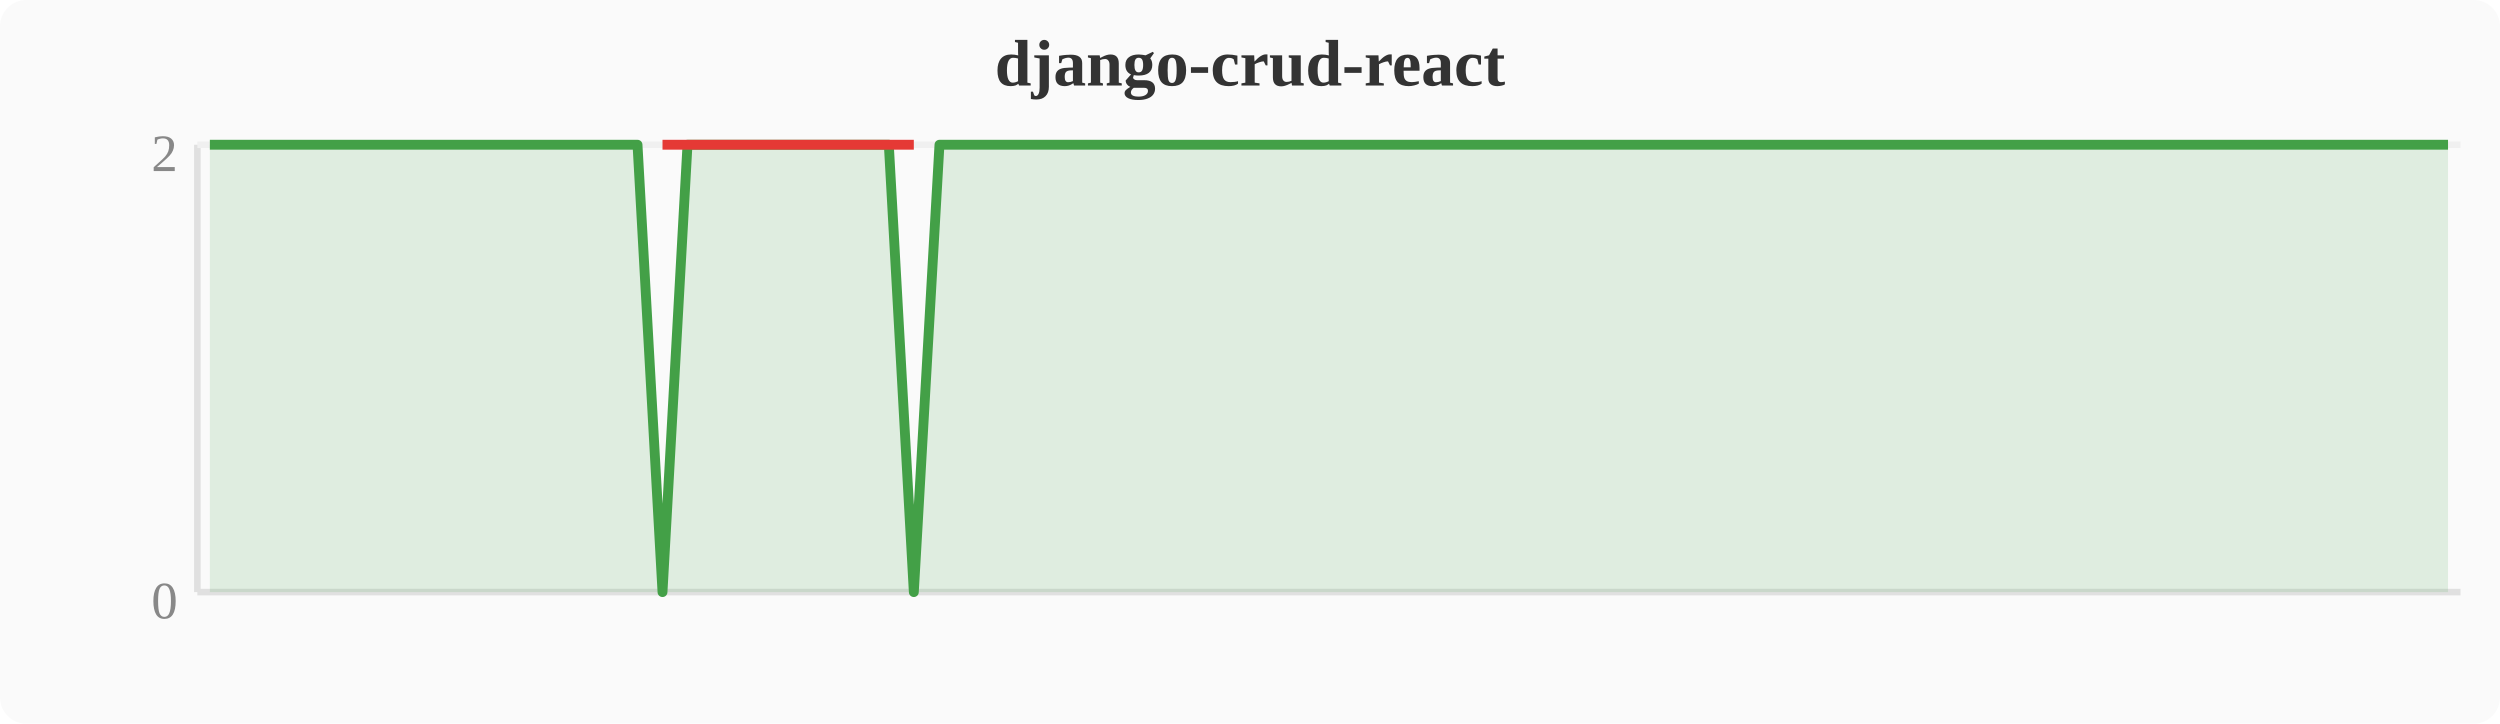
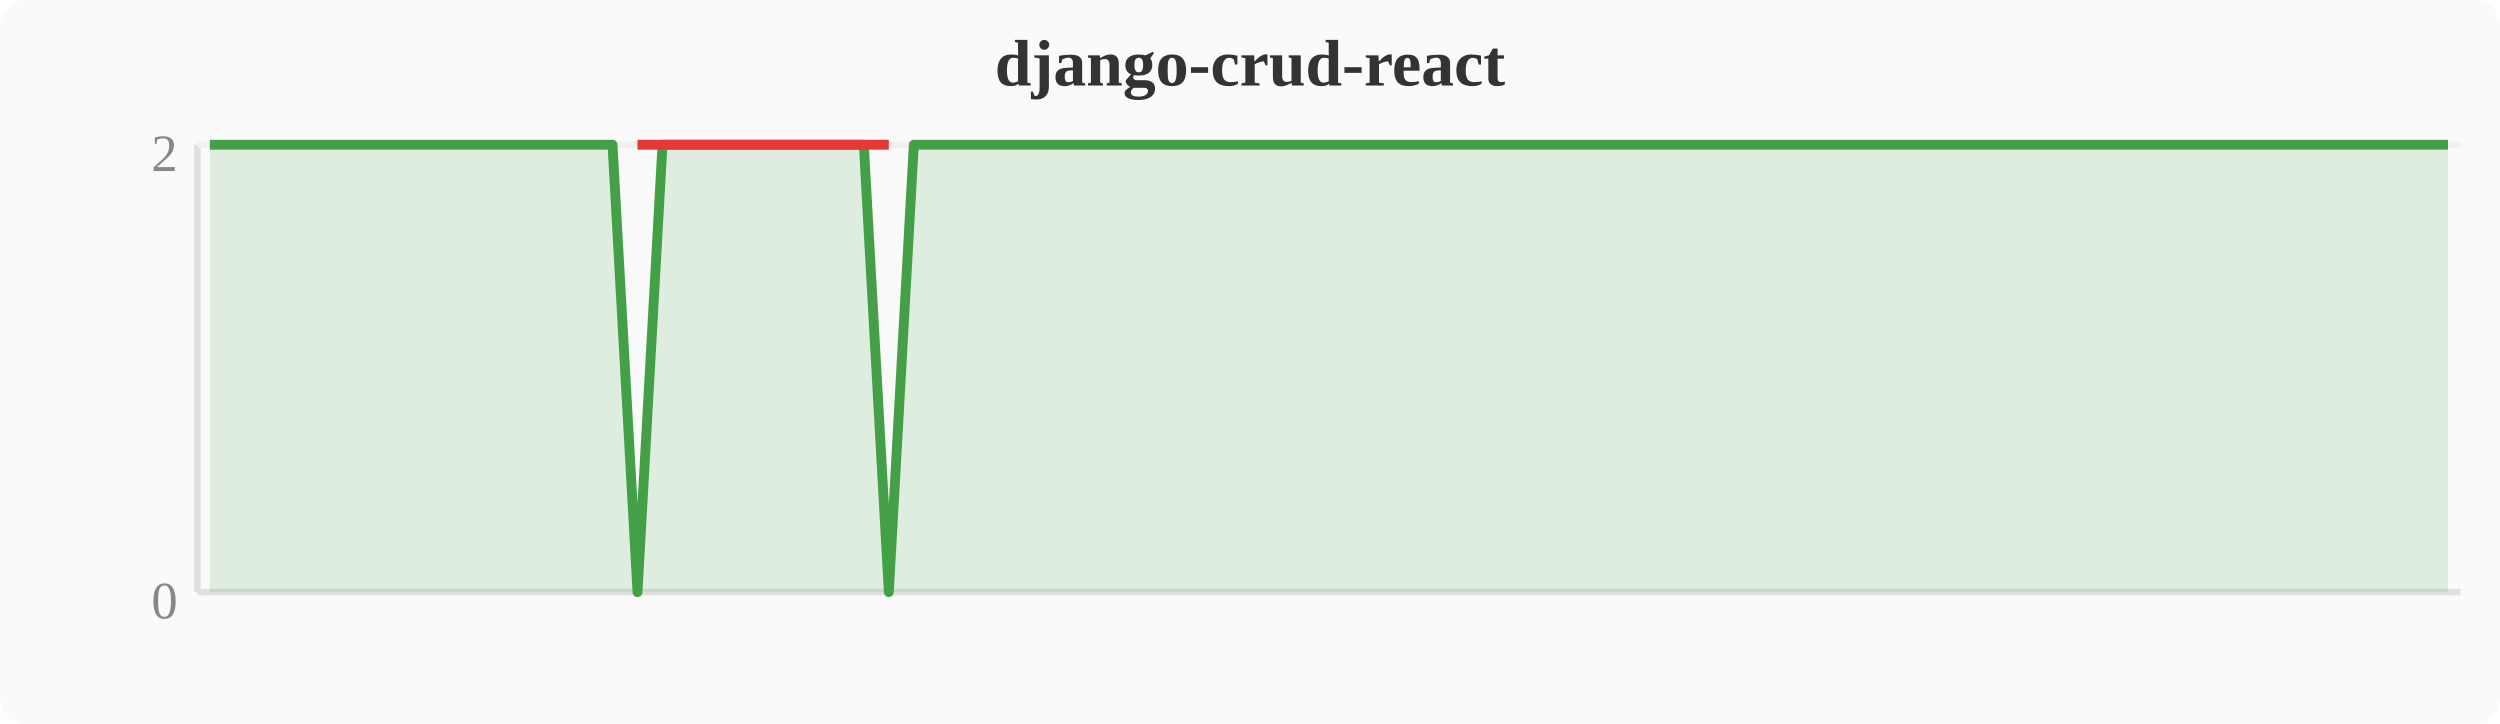
<svg xmlns="http://www.w3.org/2000/svg" width="380" height="110" viewBox="0 0 380 110">
  <rect width="380" height="110" fill="#fafafa" rx="4" />
  <text x="190" y="13" text-anchor="middle" font-size="10" font-weight="bold" fill="#333">django-crud-react</text>
  <line x1="30" y1="22" x2="30" y2="90" stroke="#e0e0e0" stroke-width="1" />
  <line x1="30" y1="90" x2="374" y2="90" stroke="#e0e0e0" stroke-width="1" />
  <line x1="30" y1="22" x2="374" y2="22" stroke="#f0f0f0" stroke-width="1" />
  <text x="27" y="94" text-anchor="end" font-size="8" fill="#888">0</text>
  <text x="27" y="26" text-anchor="end" font-size="8" fill="#888">2</text>
-   <polygon points="31.9,22.0 35.7,22.0 39.6,22.0 43.4,22.0 47.2,22.0 51.0,22.0 54.8,22.0 58.7,22.0 62.5,22.0 66.3,22.0 70.1,22.0 74.0,22.0 77.8,22.0 81.6,22.0 85.4,22.0 89.2,22.0 93.1,22.0 96.9,22.0 100.7,90.0 104.5,22.0 108.4,22.0 112.2,22.0 116.0,22.0 119.8,22.0 123.6,22.0 127.5,22.0 131.3,22.0 135.1,22.0 138.9,90.0 142.8,22.0 146.6,22.0 150.4,22.0 154.2,22.0 158.0,22.0 161.9,22.0 165.7,22.0 169.5,22.0 173.3,22.0 177.2,22.0 181.0,22.0 184.8,22.0 188.6,22.0 192.4,22.0 196.3,22.0 200.1,22.0 203.9,22.0 207.7,22.0 211.6,22.0 215.4,22.0 219.2,22.0 223.0,22.0 226.8,22.0 230.7,22.0 234.5,22.0 238.3,22.0 242.1,22.0 246.0,22.0 249.8,22.0 253.6,22.0 257.4,22.0 261.2,22.0 265.1,22.0 268.9,22.0 272.7,22.0 276.5,22.0 280.4,22.0 284.2,22.0 288.0,22.0 291.8,22.0 295.6,22.0 299.5,22.0 303.3,22.0 307.1,22.0 310.9,22.0 314.8,22.0 318.6,22.0 322.4,22.0 326.2,22.0 330.0,22.0 333.9,22.0 337.7,22.0 341.5,22.0 345.3,22.0 349.2,22.0 353.0,22.0 356.8,22.0 360.6,22.0 364.4,22.0 368.3,22.0 372.1,22.0 372.1,90 31.9,90" fill="#43a047" opacity="0.15" />
-   <polyline points="31.9,22.0 35.7,22.0 39.6,22.0 43.4,22.0 47.2,22.0 51.0,22.0 54.8,22.0 58.7,22.0 62.5,22.0 66.3,22.0 70.1,22.0 74.0,22.0 77.8,22.0 81.6,22.0 85.4,22.0 89.2,22.0 93.1,22.0 96.9,22.0 100.7,90.0 104.5,22.0 108.4,22.0 112.2,22.0 116.0,22.0 119.8,22.0 123.6,22.0 127.5,22.0 131.3,22.0 135.1,22.0 138.9,90.0 142.8,22.0 146.6,22.0 150.4,22.0 154.2,22.0 158.0,22.0 161.9,22.0 165.7,22.0 169.5,22.0 173.3,22.0 177.2,22.0 181.0,22.0 184.8,22.0 188.6,22.0 192.4,22.0 196.3,22.0 200.1,22.0 203.9,22.0 207.7,22.0 211.6,22.0 215.4,22.0 219.2,22.0 223.0,22.0 226.8,22.0 230.7,22.0 234.5,22.0 238.3,22.0 242.1,22.0 246.0,22.0 249.8,22.0 253.6,22.0 257.4,22.0 261.2,22.0 265.1,22.0 268.9,22.0 272.7,22.0 276.5,22.0 280.4,22.0 284.2,22.0 288.0,22.0 291.8,22.0 295.6,22.0 299.5,22.0 303.3,22.0 307.1,22.0 310.9,22.0 314.8,22.0 318.6,22.0 322.4,22.0 326.2,22.0 330.0,22.0 333.9,22.0 337.7,22.0 341.5,22.0 345.3,22.0 349.2,22.0 353.0,22.0 356.8,22.0 360.6,22.0 364.4,22.0 368.3,22.0 372.1,22.0" fill="none" stroke="#43a047" stroke-width="1.5" stroke-linejoin="round" />
-   <polyline points="100.7,22.0 138.9,22.0" fill="none" stroke="#e53935" stroke-width="1.5" stroke-linejoin="round" />
+   <polygon points="31.9,22.0 35.7,22.0 39.6,22.0 43.4,22.0 47.2,22.0 51.0,22.0 54.8,22.0 58.7,22.0 62.5,22.0 66.3,22.0 70.1,22.0 74.0,22.0 77.8,22.0 81.6,22.0 85.4,22.0 89.2,22.0 93.1,22.0 96.9,90.0 100.7,22.0 104.5,22.0 108.4,22.0 112.2,22.0 116.0,22.0 119.8,22.0 123.6,22.0 127.5,22.0 131.3,22.0 135.1,90.0 138.9,22.0 142.8,22.0 146.6,22.0 150.4,22.0 154.2,22.0 158.0,22.0 161.9,22.0 165.7,22.0 169.5,22.0 173.3,22.0 177.2,22.0 181.0,22.0 184.8,22.0 188.6,22.0 192.4,22.0 196.3,22.0 200.1,22.0 203.9,22.0 207.7,22.0 211.6,22.0 215.4,22.0 219.2,22.0 223.0,22.0 226.8,22.0 230.7,22.0 234.5,22.0 238.3,22.0 242.1,22.0 246.0,22.0 249.8,22.0 253.6,22.0 257.4,22.0 261.2,22.0 265.1,22.0 268.9,22.0 272.7,22.0 276.5,22.0 280.4,22.0 284.2,22.0 288.0,22.0 291.8,22.0 295.6,22.0 299.5,22.0 303.3,22.0 307.1,22.0 310.9,22.0 314.8,22.0 318.6,22.0 322.4,22.0 326.2,22.0 330.0,22.0 333.9,22.0 337.7,22.0 341.5,22.0 345.3,22.0 349.2,22.0 353.0,22.0 356.8,22.0 360.6,22.0 364.4,22.0 368.3,22.0 372.1,22.0 372.1,90 31.9,90" fill="#43a047" opacity="0.15" />
+   <polyline points="31.9,22.0 35.7,22.0 39.6,22.0 43.4,22.0 47.2,22.0 51.0,22.0 54.8,22.0 58.7,22.0 62.5,22.0 66.3,22.0 70.1,22.0 74.0,22.0 77.8,22.0 81.6,22.0 85.4,22.0 89.2,22.0 93.1,22.0 96.9,90.0 100.7,22.0 104.5,22.0 108.4,22.0 112.2,22.0 116.0,22.0 119.8,22.0 123.6,22.0 127.5,22.0 131.3,22.0 135.1,90.0 138.9,22.0 142.8,22.0 146.6,22.0 150.4,22.0 154.2,22.0 158.0,22.0 161.9,22.0 165.7,22.0 169.5,22.0 173.3,22.0 177.2,22.0 181.0,22.0 184.8,22.0 188.6,22.0 192.4,22.0 196.3,22.0 200.1,22.0 203.9,22.0 207.7,22.0 211.6,22.0 215.4,22.0 219.2,22.0 223.0,22.0 226.8,22.0 230.7,22.0 234.5,22.0 238.3,22.0 242.1,22.0 246.0,22.0 249.8,22.0 253.6,22.0 257.4,22.0 261.2,22.0 265.1,22.0 268.9,22.0 272.7,22.0 276.5,22.0 280.4,22.0 284.2,22.0 288.0,22.0 291.8,22.0 295.6,22.0 299.5,22.0 303.3,22.0 307.1,22.0 310.9,22.0 314.8,22.0 318.6,22.0 322.4,22.0 326.2,22.0 330.0,22.0 333.9,22.0 337.7,22.0 341.5,22.0 345.3,22.0 349.2,22.0 353.0,22.0 356.8,22.0 360.6,22.0 364.4,22.0 368.3,22.0 372.1,22.0" fill="none" stroke="#43a047" stroke-width="1.5" stroke-linejoin="round" />
+   <polyline points="96.9,22.0 135.1,22.0" fill="none" stroke="#e53935" stroke-width="1.5" stroke-linejoin="round" />
</svg>
